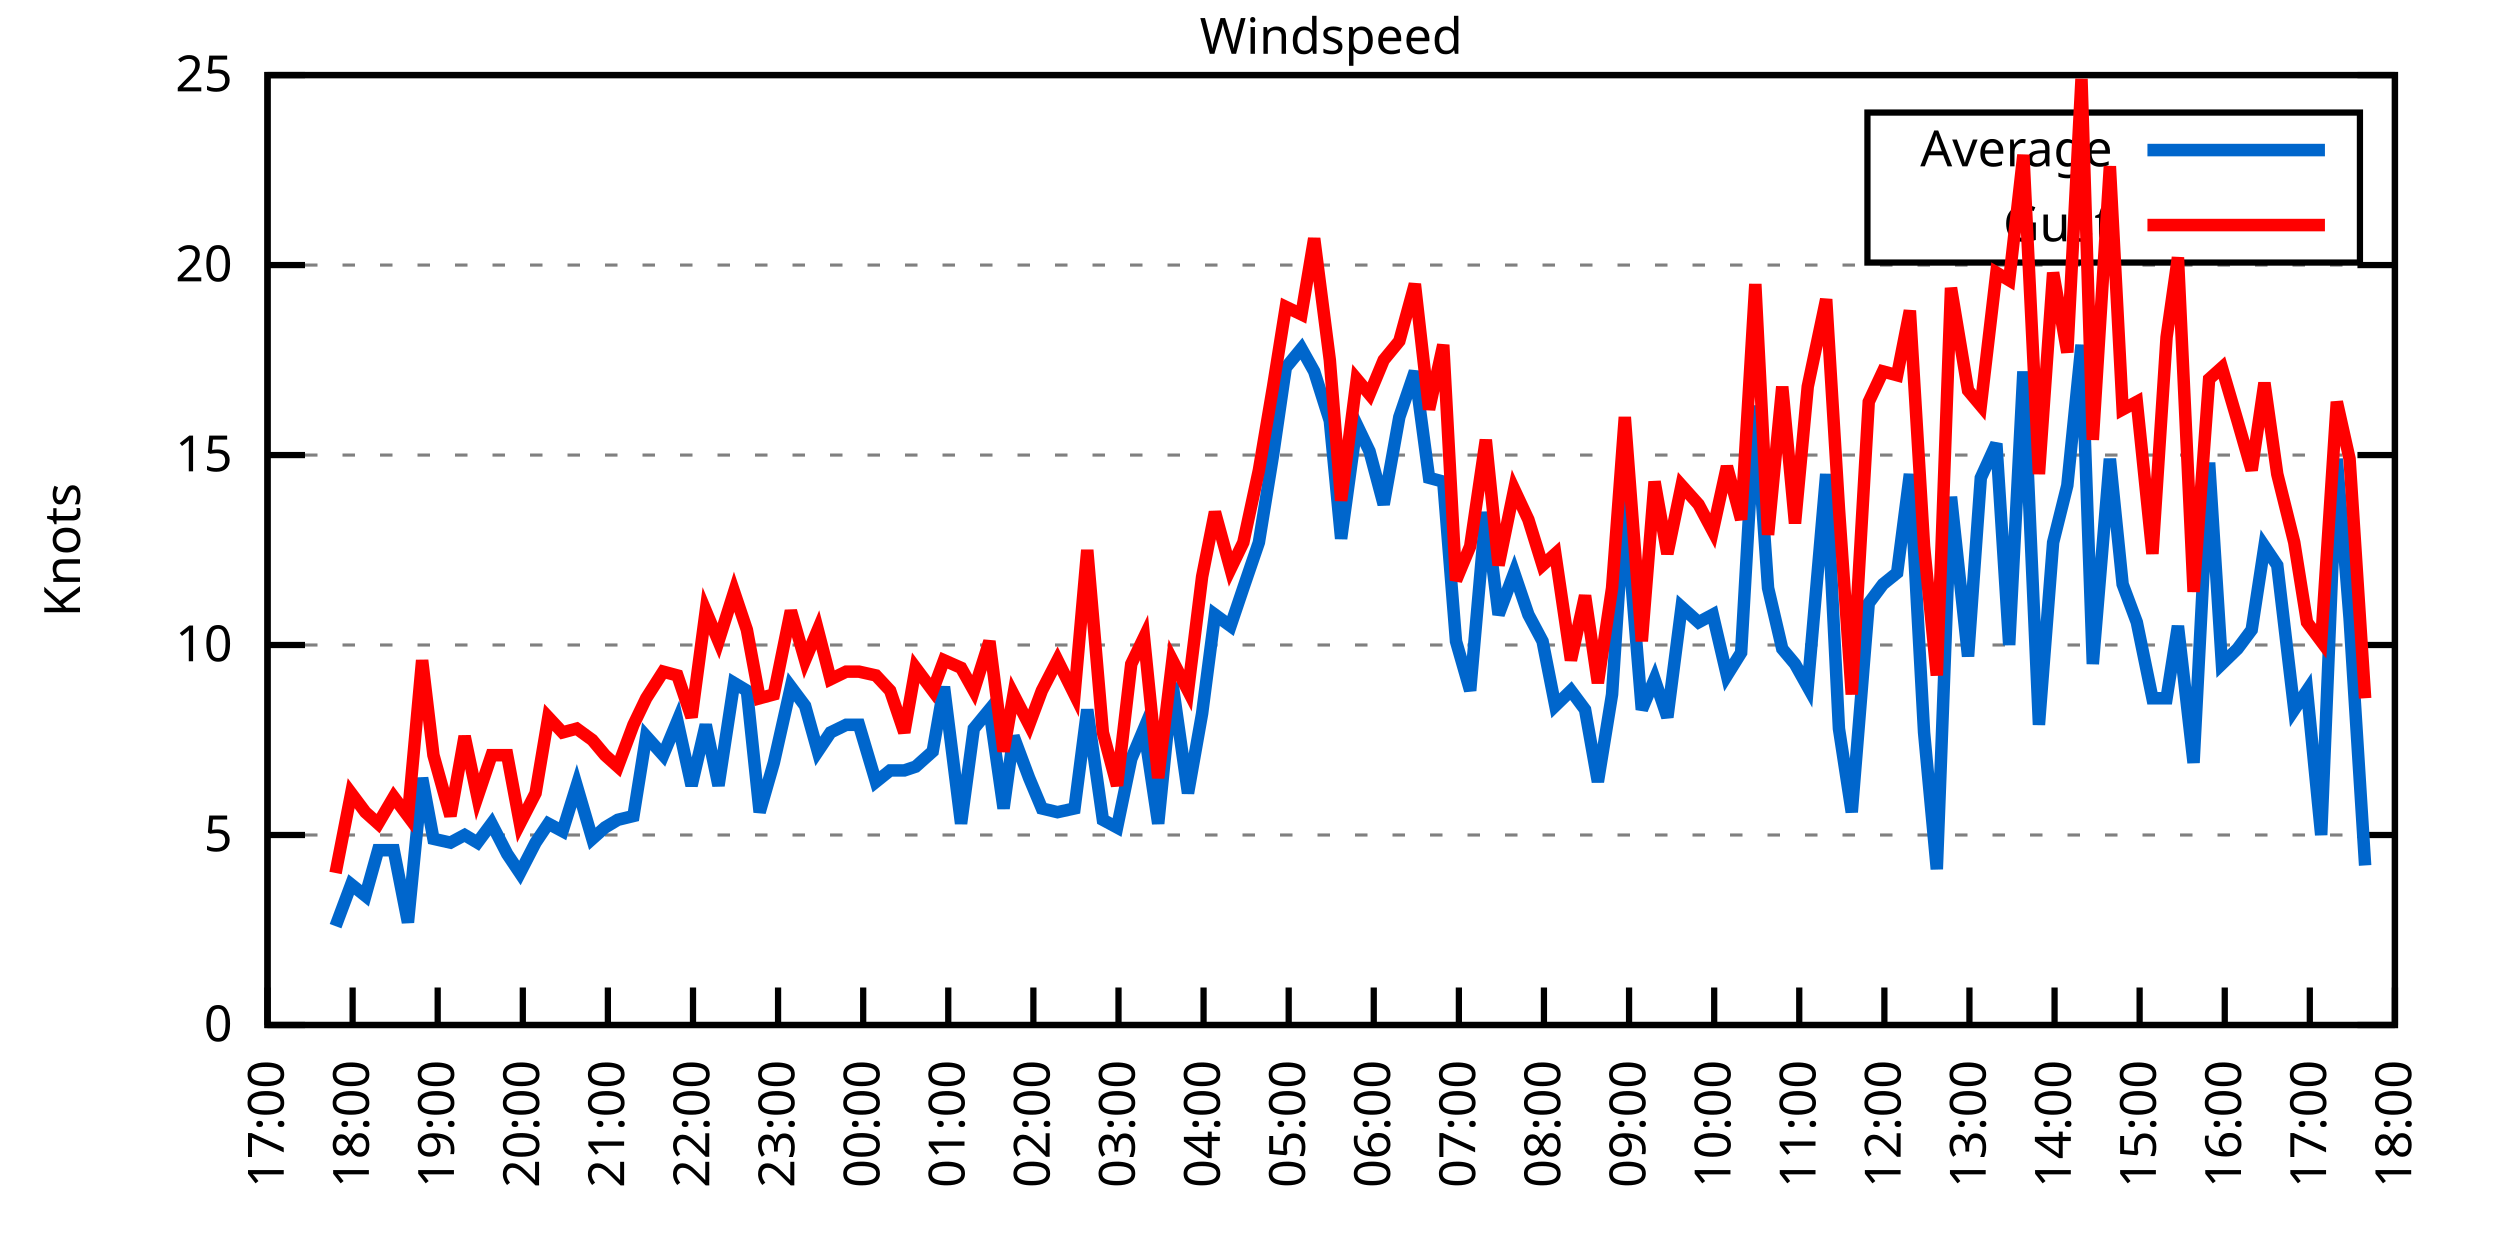
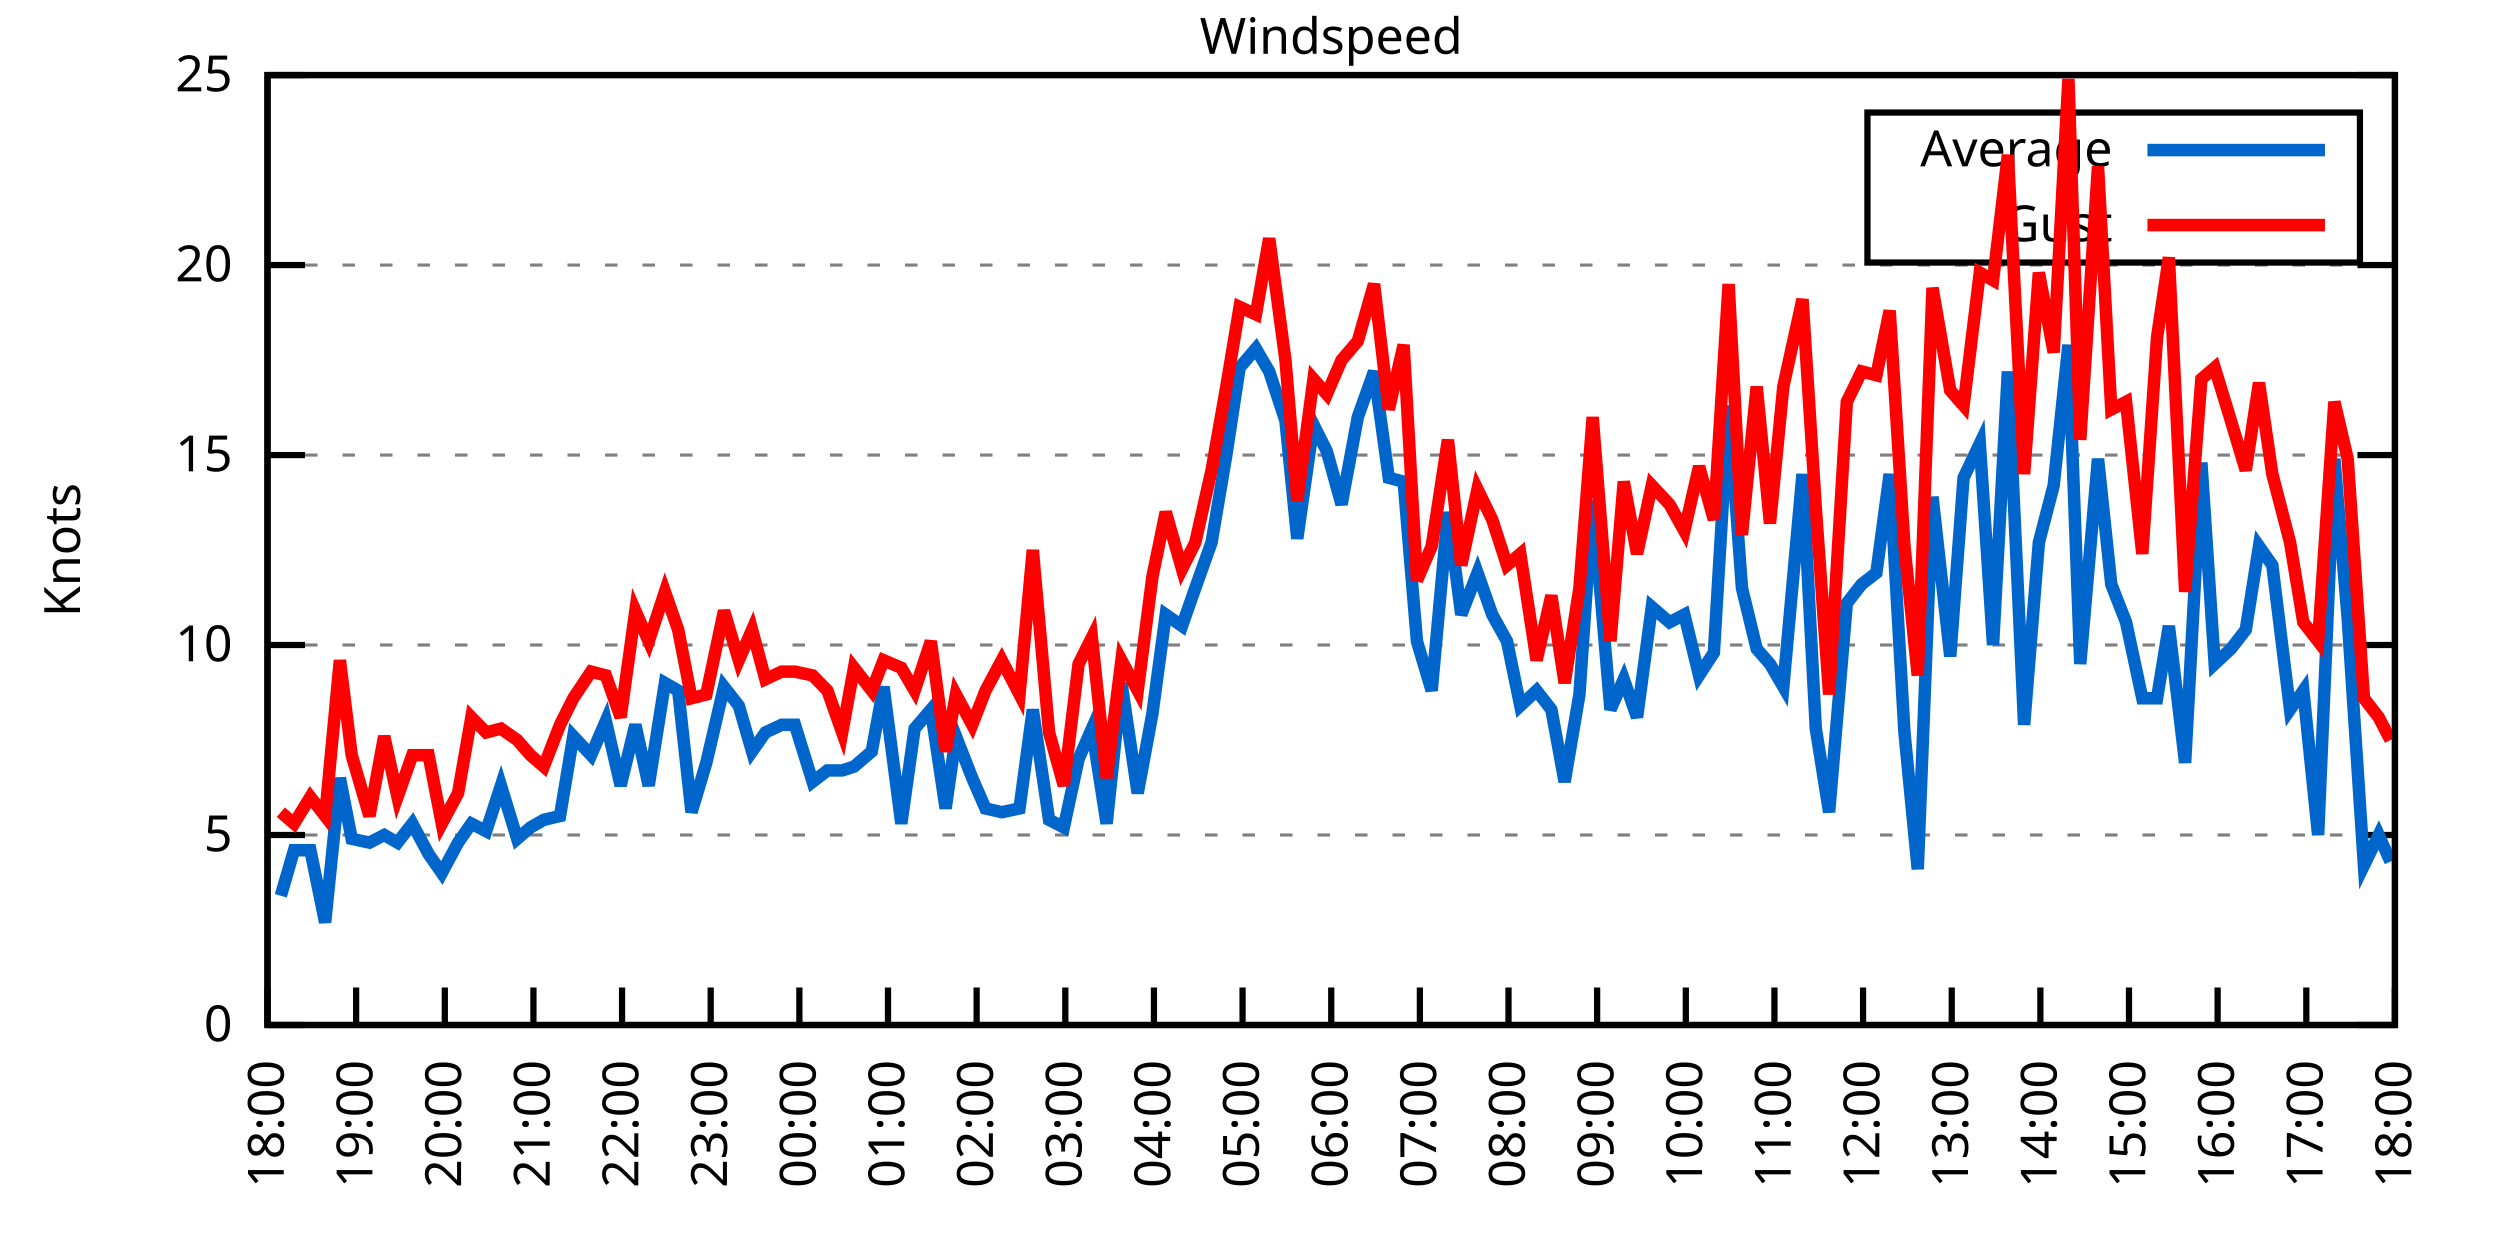
<svg xmlns="http://www.w3.org/2000/svg" xmlns:xlink="http://www.w3.org/1999/xlink" width="400" height="200" viewBox="0 0 400 200">
  <g id="gnuplot_canvas">
    <rect x="0" y="0" width="400" height="200" fill="none" />
    <defs>
      <circle id="gpDot" r="0.5" stroke-width="0.5" stroke="currentColor" />
      <path id="gpPt0" stroke-width="0.333" stroke="currentColor" d="M-1,0 h2 M0,-1 v2" />
      <path id="gpPt1" stroke-width="0.333" stroke="currentColor" d="M-1,-1 L1,1 M1,-1 L-1,1" />
      <path id="gpPt2" stroke-width="0.333" stroke="currentColor" d="M-1,0 L1,0 M0,-1 L0,1 M-1,-1 L1,1 M-1,1 L1,-1" />
      <rect id="gpPt3" stroke-width="0.333" stroke="currentColor" x="-1" y="-1" width="2" height="2" />
      <rect id="gpPt4" stroke-width="0.333" stroke="currentColor" fill="currentColor" x="-1" y="-1" width="2" height="2" />
      <circle id="gpPt5" stroke-width="0.333" stroke="currentColor" cx="0" cy="0" r="1" />
      <use xlink:href="#gpPt5" id="gpPt6" fill="currentColor" stroke="none" />
      <path id="gpPt7" stroke-width="0.333" stroke="currentColor" d="M0,-1.33 L-1.33,0.67 L1.33,0.67 z" />
      <use xlink:href="#gpPt7" id="gpPt8" fill="currentColor" stroke="none" />
      <use xlink:href="#gpPt7" id="gpPt9" stroke="currentColor" transform="rotate(180)" />
      <use xlink:href="#gpPt9" id="gpPt10" fill="currentColor" stroke="none" />
      <use xlink:href="#gpPt3" id="gpPt11" stroke="currentColor" transform="rotate(45)" />
      <use xlink:href="#gpPt11" id="gpPt12" fill="currentColor" stroke="none" />
      <path id="gpPt13" stroke-width="0.333" stroke="currentColor" d="M0,1.330 L1.265,0.411 L0.782,-1.067 L-0.782,-1.076 L-1.265,0.411 z" />
      <use xlink:href="#gpPt13" id="gpPt14" fill="currentColor" stroke="none" />
      <filter id="textbox" filterUnits="objectBoundingBox" x="0" y="0" height="1" width="1">
        <feFlood flood-color="white" flood-opacity="1" result="bgnd" />
        <feComposite in="SourceGraphic" in2="bgnd" operator="atop" />
      </filter>
      <filter id="greybox" filterUnits="objectBoundingBox" x="0" y="0" height="1" width="1">
        <feFlood flood-color="lightgrey" flood-opacity="1" result="grey" />
        <feComposite in="SourceGraphic" in2="grey" operator="atop" />
      </filter>
    </defs>
    <g fill="none" color="white" stroke="currentColor" stroke-width="1.00" stroke-linecap="butt" stroke-linejoin="miter">
</g>
    <g fill="none" color="black" stroke="currentColor" stroke-width="1.00" stroke-linecap="butt" stroke-linejoin="miter">
      <g stroke="none" shape-rendering="crispEdges">
        <polygon fill="rgb(255, 255, 255)" points="42.80,164.00 383.18,164.00 383.18,12.02 42.80,12.02 " />
      </g>
    </g>
    <g fill="none" color="black" stroke="currentColor" stroke-width="1.00" stroke-linecap="butt" stroke-linejoin="miter">
</g>
    <g fill="none" color="black" stroke="black" stroke-width="0.50" stroke-linecap="butt" stroke-linejoin="miter">
</g>
    <g fill="none" color="gray" stroke="currentColor" stroke-width="0.50" stroke-linecap="butt" stroke-linejoin="miter">
      <path stroke="gray" stroke-dasharray="2,4" class="gridline" d="M42.80,164.00 L383.19,164.00  " />
    </g>
    <g fill="none" color="gray" stroke="gray" stroke-width="1.00" stroke-linecap="butt" stroke-linejoin="miter">
</g>
    <g fill="none" color="black" stroke="currentColor" stroke-width="1.00" stroke-linecap="butt" stroke-linejoin="miter">
      <path stroke="black" d="M42.80,164.00 L48.80,164.00 M383.19,164.00 L377.19,164.00  " />
      <g transform="translate(37.20,166.60)" stroke="none" fill="black" font-family="Sans" font-size="8.00" text-anchor="end">
        <text>
          <tspan font-family="Sans"> 0</tspan>
        </text>
      </g>
    </g>
    <g fill="none" color="black" stroke="currentColor" stroke-width="1.00" stroke-linecap="butt" stroke-linejoin="miter">
</g>
    <g fill="none" color="black" stroke="black" stroke-width="0.50" stroke-linecap="butt" stroke-linejoin="miter">
</g>
    <g fill="none" color="gray" stroke="currentColor" stroke-width="0.50" stroke-linecap="butt" stroke-linejoin="miter">
      <path stroke="gray" stroke-dasharray="2,4" class="gridline" d="M42.80,133.60 L383.19,133.60  " />
    </g>
    <g fill="none" color="gray" stroke="gray" stroke-width="1.00" stroke-linecap="butt" stroke-linejoin="miter">
</g>
    <g fill="none" color="black" stroke="currentColor" stroke-width="1.00" stroke-linecap="butt" stroke-linejoin="miter">
      <path stroke="black" d="M42.80,133.60 L48.80,133.60 M383.19,133.60 L377.19,133.60  " />
      <g transform="translate(37.20,136.20)" stroke="none" fill="black" font-family="Sans" font-size="8.00" text-anchor="end">
        <text>
          <tspan font-family="Sans"> 5</tspan>
        </text>
      </g>
    </g>
    <g fill="none" color="black" stroke="currentColor" stroke-width="1.00" stroke-linecap="butt" stroke-linejoin="miter">
</g>
    <g fill="none" color="black" stroke="black" stroke-width="0.50" stroke-linecap="butt" stroke-linejoin="miter">
</g>
    <g fill="none" color="gray" stroke="currentColor" stroke-width="0.50" stroke-linecap="butt" stroke-linejoin="miter">
      <path stroke="gray" stroke-dasharray="2,4" class="gridline" d="M42.80,103.20 L383.19,103.20  " />
    </g>
    <g fill="none" color="gray" stroke="gray" stroke-width="1.00" stroke-linecap="butt" stroke-linejoin="miter">
</g>
    <g fill="none" color="black" stroke="currentColor" stroke-width="1.00" stroke-linecap="butt" stroke-linejoin="miter">
      <path stroke="black" d="M42.80,103.20 L48.80,103.20 M383.19,103.20 L377.19,103.20  " />
      <g transform="translate(37.20,105.80)" stroke="none" fill="black" font-family="Sans" font-size="8.00" text-anchor="end">
        <text>
          <tspan font-family="Sans"> 10</tspan>
        </text>
      </g>
    </g>
    <g fill="none" color="black" stroke="currentColor" stroke-width="1.00" stroke-linecap="butt" stroke-linejoin="miter">
</g>
    <g fill="none" color="black" stroke="black" stroke-width="0.50" stroke-linecap="butt" stroke-linejoin="miter">
</g>
    <g fill="none" color="gray" stroke="currentColor" stroke-width="0.50" stroke-linecap="butt" stroke-linejoin="miter">
      <path stroke="gray" stroke-dasharray="2,4" class="gridline" d="M42.80,72.81 L383.19,72.81  " />
    </g>
    <g fill="none" color="gray" stroke="gray" stroke-width="1.00" stroke-linecap="butt" stroke-linejoin="miter">
</g>
    <g fill="none" color="black" stroke="currentColor" stroke-width="1.00" stroke-linecap="butt" stroke-linejoin="miter">
      <path stroke="black" d="M42.80,72.81 L48.80,72.81 M383.19,72.81 L377.19,72.81  " />
      <g transform="translate(37.20,75.41)" stroke="none" fill="black" font-family="Sans" font-size="8.00" text-anchor="end">
        <text>
          <tspan font-family="Sans"> 15</tspan>
        </text>
      </g>
    </g>
    <g fill="none" color="black" stroke="currentColor" stroke-width="1.00" stroke-linecap="butt" stroke-linejoin="miter">
</g>
    <g fill="none" color="black" stroke="black" stroke-width="0.50" stroke-linecap="butt" stroke-linejoin="miter">
</g>
    <g fill="none" color="gray" stroke="currentColor" stroke-width="0.50" stroke-linecap="butt" stroke-linejoin="miter">
      <path stroke="gray" stroke-dasharray="2,4" class="gridline" d="M42.80,42.41 L383.19,42.41  " />
    </g>
    <g fill="none" color="gray" stroke="gray" stroke-width="1.00" stroke-linecap="butt" stroke-linejoin="miter">
</g>
    <g fill="none" color="black" stroke="currentColor" stroke-width="1.00" stroke-linecap="butt" stroke-linejoin="miter">
      <path stroke="black" d="M42.80,42.41 L48.80,42.41 M383.19,42.41 L377.19,42.41  " />
      <g transform="translate(37.20,45.01)" stroke="none" fill="black" font-family="Sans" font-size="8.00" text-anchor="end">
        <text>
          <tspan font-family="Sans"> 20</tspan>
        </text>
      </g>
    </g>
    <g fill="none" color="black" stroke="currentColor" stroke-width="1.00" stroke-linecap="butt" stroke-linejoin="miter">
</g>
    <g fill="none" color="black" stroke="black" stroke-width="0.50" stroke-linecap="butt" stroke-linejoin="miter">
</g>
    <g fill="none" color="gray" stroke="currentColor" stroke-width="0.50" stroke-linecap="butt" stroke-linejoin="miter">
      <path stroke="gray" stroke-dasharray="2,4" class="gridline" d="M42.80,12.01 L383.19,12.01  " />
    </g>
    <g fill="none" color="gray" stroke="gray" stroke-width="1.00" stroke-linecap="butt" stroke-linejoin="miter">
</g>
    <g fill="none" color="black" stroke="currentColor" stroke-width="1.00" stroke-linecap="butt" stroke-linejoin="miter">
      <path stroke="black" d="M42.80,12.01 L48.80,12.01 M383.19,12.01 L377.19,12.01  " />
      <g transform="translate(37.20,14.61)" stroke="none" fill="black" font-family="Sans" font-size="8.00" text-anchor="end">
        <text>
          <tspan font-family="Sans"> 25</tspan>
        </text>
      </g>
    </g>
    <g fill="none" color="black" stroke="currentColor" stroke-width="1.00" stroke-linecap="butt" stroke-linejoin="miter">
      <path stroke="black" d="M42.80,164.00 L42.80,158.00  " />
      <g transform="translate(45.40,169.60) rotate(270.00)" stroke="none" fill="black" font-family="Sans" font-size="8.00" text-anchor="end">
        <text>
-           <tspan font-family="Sans">17:00</tspan>
-         </text>
-       </g>
-     </g>
-     <g fill="none" color="black" stroke="currentColor" stroke-width="1.00" stroke-linecap="butt" stroke-linejoin="miter">
-       <path stroke="black" d="M56.42,164.00 L56.42,158.00  " />
-       <g transform="translate(59.02,169.60) rotate(270.00)" stroke="none" fill="black" font-family="Sans" font-size="8.00" text-anchor="end">
-         <text>
          <tspan font-family="Sans">18:00</tspan>
        </text>
      </g>
    </g>
    <g fill="none" color="black" stroke="currentColor" stroke-width="1.00" stroke-linecap="butt" stroke-linejoin="miter">
-       <path stroke="black" d="M70.03,164.00 L70.03,158.00  " />
-       <g transform="translate(72.63,169.60) rotate(270.00)" stroke="none" fill="black" font-family="Sans" font-size="8.00" text-anchor="end">
+       <path stroke="black" d="M56.98,164.00 L56.98,158.00  " />
+       <g transform="translate(59.58,169.60) rotate(270.00)" stroke="none" fill="black" font-family="Sans" font-size="8.00" text-anchor="end">
        <text>
          <tspan font-family="Sans">19:00</tspan>
        </text>
      </g>
    </g>
    <g fill="none" color="black" stroke="currentColor" stroke-width="1.00" stroke-linecap="butt" stroke-linejoin="miter">
-       <path stroke="black" d="M83.65,164.00 L83.65,158.00  " />
-       <g transform="translate(86.25,169.60) rotate(270.00)" stroke="none" fill="black" font-family="Sans" font-size="8.00" text-anchor="end">
+       <path stroke="black" d="M71.17,164.00 L71.17,158.00  " />
+       <g transform="translate(73.77,169.60) rotate(270.00)" stroke="none" fill="black" font-family="Sans" font-size="8.00" text-anchor="end">
        <text>
          <tspan font-family="Sans">20:00</tspan>
        </text>
      </g>
    </g>
    <g fill="none" color="black" stroke="currentColor" stroke-width="1.00" stroke-linecap="butt" stroke-linejoin="miter">
-       <path stroke="black" d="M97.26,164.00 L97.26,158.00  " />
-       <g transform="translate(99.86,169.60) rotate(270.00)" stroke="none" fill="black" font-family="Sans" font-size="8.00" text-anchor="end">
+       <path stroke="black" d="M85.35,164.00 L85.35,158.00  " />
+       <g transform="translate(87.95,169.60) rotate(270.00)" stroke="none" fill="black" font-family="Sans" font-size="8.00" text-anchor="end">
        <text>
          <tspan font-family="Sans">21:00</tspan>
        </text>
      </g>
    </g>
    <g fill="none" color="black" stroke="currentColor" stroke-width="1.00" stroke-linecap="butt" stroke-linejoin="miter">
-       <path stroke="black" d="M110.88,164.00 L110.88,158.00  " />
-       <g transform="translate(113.48,169.60) rotate(270.00)" stroke="none" fill="black" font-family="Sans" font-size="8.00" text-anchor="end">
+       <path stroke="black" d="M99.53,164.00 L99.53,158.00  " />
+       <g transform="translate(102.13,169.60) rotate(270.00)" stroke="none" fill="black" font-family="Sans" font-size="8.00" text-anchor="end">
        <text>
          <tspan font-family="Sans">22:00</tspan>
        </text>
      </g>
    </g>
    <g fill="none" color="black" stroke="currentColor" stroke-width="1.00" stroke-linecap="butt" stroke-linejoin="miter">
-       <path stroke="black" d="M124.49,164.00 L124.49,158.00  " />
-       <g transform="translate(127.09,169.60) rotate(270.00)" stroke="none" fill="black" font-family="Sans" font-size="8.00" text-anchor="end">
+       <path stroke="black" d="M113.71,164.00 L113.71,158.00  " />
+       <g transform="translate(116.31,169.60) rotate(270.00)" stroke="none" fill="black" font-family="Sans" font-size="8.00" text-anchor="end">
        <text>
          <tspan font-family="Sans">23:00</tspan>
        </text>
      </g>
    </g>
    <g fill="none" color="black" stroke="currentColor" stroke-width="1.00" stroke-linecap="butt" stroke-linejoin="miter">
-       <path stroke="black" d="M138.11,164.00 L138.11,158.00  " />
-       <g transform="translate(140.71,169.60) rotate(270.00)" stroke="none" fill="black" font-family="Sans" font-size="8.00" text-anchor="end">
+       <path stroke="black" d="M127.90,164.00 L127.90,158.00  " />
+       <g transform="translate(130.50,169.60) rotate(270.00)" stroke="none" fill="black" font-family="Sans" font-size="8.00" text-anchor="end">
        <text>
          <tspan font-family="Sans">00:00</tspan>
        </text>
      </g>
    </g>
    <g fill="none" color="black" stroke="currentColor" stroke-width="1.00" stroke-linecap="butt" stroke-linejoin="miter">
-       <path stroke="black" d="M151.72,164.00 L151.72,158.00  " />
-       <g transform="translate(154.32,169.60) rotate(270.00)" stroke="none" fill="black" font-family="Sans" font-size="8.00" text-anchor="end">
+       <path stroke="black" d="M142.08,164.00 L142.08,158.00  " />
+       <g transform="translate(144.68,169.60) rotate(270.00)" stroke="none" fill="black" font-family="Sans" font-size="8.00" text-anchor="end">
        <text>
          <tspan font-family="Sans">01:00</tspan>
        </text>
      </g>
    </g>
    <g fill="none" color="black" stroke="currentColor" stroke-width="1.00" stroke-linecap="butt" stroke-linejoin="miter">
-       <path stroke="black" d="M165.34,164.00 L165.34,158.00  " />
-       <g transform="translate(167.94,169.60) rotate(270.00)" stroke="none" fill="black" font-family="Sans" font-size="8.00" text-anchor="end">
+       <path stroke="black" d="M156.26,164.00 L156.26,158.00  " />
+       <g transform="translate(158.86,169.60) rotate(270.00)" stroke="none" fill="black" font-family="Sans" font-size="8.00" text-anchor="end">
        <text>
          <tspan font-family="Sans">02:00</tspan>
        </text>
      </g>
    </g>
    <g fill="none" color="black" stroke="currentColor" stroke-width="1.00" stroke-linecap="butt" stroke-linejoin="miter">
-       <path stroke="black" d="M178.96,164.00 L178.96,158.00  " />
-       <g transform="translate(181.56,169.60) rotate(270.00)" stroke="none" fill="black" font-family="Sans" font-size="8.00" text-anchor="end">
+       <path stroke="black" d="M170.45,164.00 L170.45,158.00  " />
+       <g transform="translate(173.05,169.60) rotate(270.00)" stroke="none" fill="black" font-family="Sans" font-size="8.00" text-anchor="end">
        <text>
          <tspan font-family="Sans">03:00</tspan>
        </text>
      </g>
    </g>
    <g fill="none" color="black" stroke="currentColor" stroke-width="1.00" stroke-linecap="butt" stroke-linejoin="miter">
-       <path stroke="black" d="M192.57,164.00 L192.57,158.00  " />
-       <g transform="translate(195.17,169.60) rotate(270.00)" stroke="none" fill="black" font-family="Sans" font-size="8.00" text-anchor="end">
+       <path stroke="black" d="M184.63,164.00 L184.63,158.00  " />
+       <g transform="translate(187.23,169.60) rotate(270.00)" stroke="none" fill="black" font-family="Sans" font-size="8.00" text-anchor="end">
        <text>
          <tspan font-family="Sans">04:00</tspan>
        </text>
      </g>
    </g>
    <g fill="none" color="black" stroke="currentColor" stroke-width="1.00" stroke-linecap="butt" stroke-linejoin="miter">
-       <path stroke="black" d="M206.19,164.00 L206.19,158.00  " />
-       <g transform="translate(208.79,169.60) rotate(270.00)" stroke="none" fill="black" font-family="Sans" font-size="8.00" text-anchor="end">
+       <path stroke="black" d="M198.81,164.00 L198.81,158.00  " />
+       <g transform="translate(201.41,169.60) rotate(270.00)" stroke="none" fill="black" font-family="Sans" font-size="8.00" text-anchor="end">
        <text>
          <tspan font-family="Sans">05:00</tspan>
        </text>
      </g>
    </g>
    <g fill="none" color="black" stroke="currentColor" stroke-width="1.00" stroke-linecap="butt" stroke-linejoin="miter">
-       <path stroke="black" d="M219.80,164.00 L219.80,158.00  " />
-       <g transform="translate(222.40,169.60) rotate(270.00)" stroke="none" fill="black" font-family="Sans" font-size="8.00" text-anchor="end">
+       <path stroke="black" d="M213.00,164.00 L213.00,158.00  " />
+       <g transform="translate(215.60,169.60) rotate(270.00)" stroke="none" fill="black" font-family="Sans" font-size="8.00" text-anchor="end">
        <text>
          <tspan font-family="Sans">06:00</tspan>
        </text>
      </g>
    </g>
    <g fill="none" color="black" stroke="currentColor" stroke-width="1.00" stroke-linecap="butt" stroke-linejoin="miter">
-       <path stroke="black" d="M233.42,164.00 L233.42,158.00  " />
-       <g transform="translate(236.02,169.60) rotate(270.00)" stroke="none" fill="black" font-family="Sans" font-size="8.00" text-anchor="end">
+       <path stroke="black" d="M227.18,164.00 L227.18,158.00  " />
+       <g transform="translate(229.78,169.60) rotate(270.00)" stroke="none" fill="black" font-family="Sans" font-size="8.00" text-anchor="end">
        <text>
          <tspan font-family="Sans">07:00</tspan>
        </text>
      </g>
    </g>
    <g fill="none" color="black" stroke="currentColor" stroke-width="1.00" stroke-linecap="butt" stroke-linejoin="miter">
-       <path stroke="black" d="M247.03,164.00 L247.03,158.00  " />
-       <g transform="translate(249.63,169.60) rotate(270.00)" stroke="none" fill="black" font-family="Sans" font-size="8.00" text-anchor="end">
+       <path stroke="black" d="M241.36,164.00 L241.36,158.00  " />
+       <g transform="translate(243.96,169.60) rotate(270.00)" stroke="none" fill="black" font-family="Sans" font-size="8.00" text-anchor="end">
        <text>
          <tspan font-family="Sans">08:00</tspan>
        </text>
      </g>
    </g>
    <g fill="none" color="black" stroke="currentColor" stroke-width="1.00" stroke-linecap="butt" stroke-linejoin="miter">
-       <path stroke="black" d="M260.65,164.00 L260.65,158.00  " />
-       <g transform="translate(263.25,169.60) rotate(270.00)" stroke="none" fill="black" font-family="Sans" font-size="8.00" text-anchor="end">
+       <path stroke="black" d="M255.54,164.00 L255.54,158.00  " />
+       <g transform="translate(258.14,169.60) rotate(270.00)" stroke="none" fill="black" font-family="Sans" font-size="8.00" text-anchor="end">
        <text>
          <tspan font-family="Sans">09:00</tspan>
        </text>
      </g>
    </g>
    <g fill="none" color="black" stroke="currentColor" stroke-width="1.00" stroke-linecap="butt" stroke-linejoin="miter">
-       <path stroke="black" d="M274.27,164.00 L274.27,158.00  " />
-       <g transform="translate(276.87,169.60) rotate(270.00)" stroke="none" fill="black" font-family="Sans" font-size="8.00" text-anchor="end">
+       <path stroke="black" d="M269.73,164.00 L269.73,158.00  " />
+       <g transform="translate(272.33,169.60) rotate(270.00)" stroke="none" fill="black" font-family="Sans" font-size="8.00" text-anchor="end">
        <text>
          <tspan font-family="Sans">10:00</tspan>
        </text>
      </g>
    </g>
    <g fill="none" color="black" stroke="currentColor" stroke-width="1.00" stroke-linecap="butt" stroke-linejoin="miter">
-       <path stroke="black" d="M287.88,164.00 L287.88,158.00  " />
-       <g transform="translate(290.48,169.60) rotate(270.00)" stroke="none" fill="black" font-family="Sans" font-size="8.00" text-anchor="end">
+       <path stroke="black" d="M283.91,164.00 L283.91,158.00  " />
+       <g transform="translate(286.51,169.60) rotate(270.00)" stroke="none" fill="black" font-family="Sans" font-size="8.00" text-anchor="end">
        <text>
          <tspan font-family="Sans">11:00</tspan>
        </text>
      </g>
    </g>
    <g fill="none" color="black" stroke="currentColor" stroke-width="1.00" stroke-linecap="butt" stroke-linejoin="miter">
-       <path stroke="black" d="M301.50,164.00 L301.50,158.00  " />
-       <g transform="translate(304.10,169.60) rotate(270.00)" stroke="none" fill="black" font-family="Sans" font-size="8.00" text-anchor="end">
+       <path stroke="black" d="M298.09,164.00 L298.09,158.00  " />
+       <g transform="translate(300.69,169.60) rotate(270.00)" stroke="none" fill="black" font-family="Sans" font-size="8.00" text-anchor="end">
        <text>
          <tspan font-family="Sans">12:00</tspan>
        </text>
      </g>
    </g>
    <g fill="none" color="black" stroke="currentColor" stroke-width="1.00" stroke-linecap="butt" stroke-linejoin="miter">
-       <path stroke="black" d="M315.11,164.00 L315.11,158.00  " />
-       <g transform="translate(317.71,169.60) rotate(270.00)" stroke="none" fill="black" font-family="Sans" font-size="8.00" text-anchor="end">
+       <path stroke="black" d="M312.28,164.00 L312.28,158.00  " />
+       <g transform="translate(314.88,169.60) rotate(270.00)" stroke="none" fill="black" font-family="Sans" font-size="8.00" text-anchor="end">
        <text>
          <tspan font-family="Sans">13:00</tspan>
        </text>
      </g>
    </g>
    <g fill="none" color="black" stroke="currentColor" stroke-width="1.00" stroke-linecap="butt" stroke-linejoin="miter">
-       <path stroke="black" d="M328.73,164.00 L328.73,158.00  " />
-       <g transform="translate(331.33,169.60) rotate(270.00)" stroke="none" fill="black" font-family="Sans" font-size="8.00" text-anchor="end">
+       <path stroke="black" d="M326.46,164.00 L326.46,158.00  " />
+       <g transform="translate(329.06,169.60) rotate(270.00)" stroke="none" fill="black" font-family="Sans" font-size="8.00" text-anchor="end">
        <text>
          <tspan font-family="Sans">14:00</tspan>
        </text>
      </g>
    </g>
    <g fill="none" color="black" stroke="currentColor" stroke-width="1.00" stroke-linecap="butt" stroke-linejoin="miter">
-       <path stroke="black" d="M342.34,164.00 L342.34,158.00  " />
-       <g transform="translate(344.94,169.60) rotate(270.00)" stroke="none" fill="black" font-family="Sans" font-size="8.00" text-anchor="end">
+       <path stroke="black" d="M340.64,164.00 L340.64,158.00  " />
+       <g transform="translate(343.24,169.60) rotate(270.00)" stroke="none" fill="black" font-family="Sans" font-size="8.00" text-anchor="end">
        <text>
          <tspan font-family="Sans">15:00</tspan>
        </text>
      </g>
    </g>
    <g fill="none" color="black" stroke="currentColor" stroke-width="1.00" stroke-linecap="butt" stroke-linejoin="miter">
-       <path stroke="black" d="M355.96,164.00 L355.96,158.00  " />
-       <g transform="translate(358.56,169.60) rotate(270.00)" stroke="none" fill="black" font-family="Sans" font-size="8.00" text-anchor="end">
+       <path stroke="black" d="M354.82,164.00 L354.82,158.00  " />
+       <g transform="translate(357.42,169.60) rotate(270.00)" stroke="none" fill="black" font-family="Sans" font-size="8.00" text-anchor="end">
        <text>
          <tspan font-family="Sans">16:00</tspan>
        </text>
      </g>
    </g>
    <g fill="none" color="black" stroke="currentColor" stroke-width="1.00" stroke-linecap="butt" stroke-linejoin="miter">
-       <path stroke="black" d="M369.57,164.00 L369.57,158.00  " />
-       <g transform="translate(372.17,169.60) rotate(270.00)" stroke="none" fill="black" font-family="Sans" font-size="8.00" text-anchor="end">
+       <path stroke="black" d="M369.01,164.00 L369.01,158.00  " />
+       <g transform="translate(371.61,169.60) rotate(270.00)" stroke="none" fill="black" font-family="Sans" font-size="8.00" text-anchor="end">
        <text>
          <tspan font-family="Sans">17:00</tspan>
        </text>
      </g>
    </g>
    <g fill="none" color="black" stroke="currentColor" stroke-width="1.00" stroke-linecap="butt" stroke-linejoin="miter">
      <path stroke="black" d="M383.19,164.00 L383.19,158.00  " />
      <g transform="translate(385.79,169.60) rotate(270.00)" stroke="none" fill="black" font-family="Sans" font-size="8.00" text-anchor="end">
        <text>
          <tspan font-family="Sans">18:00</tspan>
        </text>
      </g>
    </g>
    <g fill="none" color="black" stroke="currentColor" stroke-width="1.00" stroke-linecap="butt" stroke-linejoin="miter">
</g>
    <g fill="none" color="black" stroke="currentColor" stroke-width="1.00" stroke-linecap="butt" stroke-linejoin="miter">
      <path stroke="black" d="M42.80,12.01 L42.80,164.00 L383.19,164.00 L383.19,12.01 L42.80,12.01 Z  " />
    </g>
    <g fill="none" color="black" stroke="currentColor" stroke-width="1.00" stroke-linecap="butt" stroke-linejoin="miter">
</g>
    <g fill="none" color="black" stroke="currentColor" stroke-width="1.00" stroke-linecap="butt" stroke-linejoin="miter">
      <path stroke="black" d="M298.79,42.01 L298.79,18.01 L377.59,18.01 L377.59,42.01 L298.79,42.01 Z  " />
    </g>
    <g id="Windspeed_plot_1">
      <g fill="none" color="white" stroke="black" stroke-width="2.00" stroke-linecap="butt" stroke-linejoin="miter">
</g>
      <g fill="none" color="black" stroke="currentColor" stroke-width="2.00" stroke-linecap="butt" stroke-linejoin="miter">
        <g transform="translate(337.99,26.61)" stroke="none" fill="black" font-family="Sans" font-size="8.00" text-anchor="end">
          <text>
            <tspan font-family="Sans">Average</tspan>
          </text>
        </g>
      </g>
      <g fill="none" color="black" stroke="currentColor" stroke-width="2.00" stroke-linecap="butt" stroke-linejoin="miter">
-         <path stroke="rgb(  0, 102, 204)" d="M343.59,24.01 L371.99,24.01 M53.69,148.19 L56.19,141.51 L58.46,143.33 L60.50,136.03 L63.00,136.03 L65.27,147.59   L67.54,124.48 L69.35,134.21 L72.07,134.82 L74.34,133.60 L76.39,134.82 L78.65,131.78 L81.15,136.64 L83.19,139.68   L85.69,134.82 L87.73,131.78 L90.00,132.99 L92.27,125.70 L94.77,134.21 L96.81,132.39 L98.85,131.17 L101.35,130.56   L103.39,117.80 L106.11,120.83 L108.38,115.36 L110.65,125.70 L112.92,115.97 L114.96,125.70 L117.46,109.28 L119.50,110.50   L121.54,129.95 L123.81,122.05 L126.54,109.89 L128.81,112.93 L130.85,120.23 L132.89,117.19 L135.39,115.97 L137.43,115.97   L140.15,125.09 L142.42,123.27 L144.69,123.27 L146.51,122.66 L149.23,120.23 L151.04,109.89 L153.77,131.78 L155.81,116.58   L158.31,113.54 L160.57,129.35 L162.16,117.80 L164.66,124.48 L166.70,129.35 L169.20,129.95 L171.92,129.35 L173.96,113.54   L176.46,131.17 L178.73,132.39 L181.00,121.44 L183.04,116.58 L185.31,131.78 L187.58,109.28 L190.08,126.91 L192.34,114.15   L194.39,98.34 L196.88,100.16 L198.93,94.08 L201.42,86.79 L203.69,72.81 L205.73,58.82 L208.23,55.78 L210.27,59.43   L212.77,67.33 L214.58,86.18 L217.08,67.94 L219.12,72.20 L221.39,80.71 L223.89,66.73 L226.38,59.43 L228.65,76.45   L230.92,77.06 L232.96,102.60 L235.23,110.50 L237.73,81.93 L239.77,98.34 L242.27,91.65 L244.54,98.34 L246.81,102.60   L248.85,112.93 L251.35,110.50 L253.61,113.54 L255.66,125.09 L257.93,111.11 L259.97,80.10 L262.69,113.54 L264.73,108.68   L266.78,114.76 L269.05,97.12 L271.77,99.56 L274.04,98.34 L276.31,108.07 L278.58,104.42 L280.85,64.90 L282.89,94.08   L285.16,103.81 L287.20,106.24 L289.24,109.89 L292.19,75.85 L294.23,116.58 L296.28,129.95 L299.00,96.52 L301.27,93.48   L303.54,91.65 L305.58,75.85 L307.85,117.19 L309.89,139.07 L312.16,79.49 L314.89,105.03 L316.93,76.45 L319.42,70.98   L321.47,103.20 L323.74,59.43 L326.23,115.97 L328.50,86.79 L330.77,77.67 L333.04,55.18 L334.85,106.24 L337.58,73.41   L339.62,93.48 L341.89,99.56 L344.39,111.72 L346.65,111.72 L348.47,100.16 L350.97,122.05 L353.46,74.02 L355.50,106.24   L358.00,103.81 L360.27,100.77 L362.31,87.40 L364.36,90.44 L367.08,113.54 L369.12,110.50 L371.39,133.60 L373.89,73.41   L375.93,98.95 L378.42,138.47  " />
+         <path stroke="rgb(  0, 102, 204)" d="M343.59,24.01 L371.99,24.01 M44.93,143.33 L47.05,136.03 L49.66,136.03 L52.02,147.59 L54.38,124.48 L56.27,134.21   L59.11,134.82 L61.47,133.60 L63.60,134.82 L65.97,131.78 L68.57,136.64 L70.69,139.68 L73.29,134.82 L75.42,131.78   L77.78,132.99 L80.15,125.70 L82.75,134.21 L84.88,132.39 L87.00,131.17 L89.60,130.56 L91.73,117.80 L94.57,120.83   L96.93,115.36 L99.30,125.70 L101.66,115.97 L103.79,125.70 L106.39,109.28 L108.51,110.50 L110.64,129.95 L113.01,122.05   L115.84,109.89 L118.21,112.93 L120.33,120.23 L122.46,117.19 L125.06,115.97 L127.19,115.97 L130.02,125.09 L132.39,123.27   L134.75,123.27 L136.64,122.66 L139.48,120.23 L141.37,109.89 L144.21,131.78 L146.34,116.58 L148.94,113.54 L151.30,129.35   L152.95,117.80 L155.55,124.48 L157.68,129.35 L160.28,129.95 L163.12,129.35 L165.25,113.54 L167.85,131.17 L170.21,132.39   L172.57,121.44 L174.70,116.58 L177.06,131.78 L179.43,109.28 L182.03,126.91 L184.39,114.15 L186.52,98.34 L189.12,100.16   L191.25,94.08 L193.85,86.79 L196.21,72.81 L198.34,58.82 L200.94,55.78 L203.07,59.43 L205.67,67.33 L207.56,86.18   L210.16,67.94 L212.29,72.20 L214.65,80.71 L217.25,66.73 L219.85,59.43 L222.21,76.45 L224.58,77.06 L226.71,102.60   L229.07,110.50 L231.67,81.93 L233.80,98.34 L236.40,91.65 L238.76,98.34 L241.12,102.60 L243.25,112.93 L245.85,110.50   L248.22,113.54 L250.34,125.09 L252.71,111.11 L254.83,80.10 L257.67,113.54 L259.80,108.68 L261.93,114.76 L264.29,97.12   L267.13,99.56 L269.49,98.34 L271.85,108.07 L274.22,104.42 L276.58,64.90 L278.71,94.08 L281.07,103.81 L283.20,106.24   L285.33,109.89 L288.40,75.85 L290.53,116.58 L292.66,129.95 L295.49,96.52 L297.86,93.48 L300.22,91.65 L302.35,75.85   L304.71,117.19 L306.84,139.07 L309.20,79.49 L312.04,105.03 L314.17,76.45 L316.77,70.98 L318.89,103.20 L321.26,59.43   L323.86,115.97 L326.22,86.79 L328.59,77.67 L330.95,55.18 L332.84,106.24 L335.68,73.41 L337.80,93.48 L340.17,99.56   L342.77,111.72 L345.13,111.72 L347.02,100.16 L349.62,122.05 L352.22,74.02 L354.35,106.24 L356.95,103.81 L359.32,100.77   L361.44,87.40 L363.57,90.44 L366.41,113.54 L368.53,110.50 L370.90,133.60 L373.50,73.41 L375.63,98.95 L378.23,138.47   L380.59,133.60 L382.48,137.86  " />
      </g>
    </g>
    <g id="Windspeed_plot_2">
      <g fill="none" color="black" stroke="currentColor" stroke-width="2.00" stroke-linecap="butt" stroke-linejoin="miter">
        <g transform="translate(337.99,38.61)" stroke="none" fill="black" font-family="Sans" font-size="8.00" text-anchor="end">
          <text>
            <tspan font-family="Sans">Gust</tspan>
          </text>
        </g>
      </g>
      <g fill="none" color="black" stroke="currentColor" stroke-width="2.00" stroke-linecap="butt" stroke-linejoin="miter">
-         <path stroke="rgb(255,   0,   0)" d="M343.59,36.01 L371.99,36.01 M53.69,139.68 L56.19,126.91 L58.46,129.95 L60.50,131.78 L63.00,127.52 L65.27,130.56   L67.54,105.64 L69.35,120.83 L72.07,130.56 L74.34,117.80 L76.39,127.52 L78.65,120.83 L81.15,120.83 L83.19,131.78   L85.69,126.91 L87.73,114.76 L90.00,117.19 L92.27,116.58 L94.77,118.40 L96.81,120.83 L98.85,122.66 L101.35,115.97   L103.39,111.72 L106.11,107.46 L108.38,108.07 L110.65,114.76 L112.92,97.73 L114.96,102.60 L117.46,94.69 L119.50,100.77   L121.54,111.72 L123.81,111.11 L126.54,97.73 L128.81,105.64 L130.85,100.77 L132.89,108.68 L135.39,107.46 L137.43,107.46   L140.15,108.07 L142.42,110.50 L144.69,117.19 L146.51,106.85 L149.23,110.50 L151.04,105.64 L153.77,106.85 L155.81,110.50   L158.31,102.60 L160.57,120.23 L162.16,111.11 L164.66,115.97 L166.70,110.50 L169.20,105.64 L171.92,111.11 L173.96,88.00   L176.46,117.19 L178.73,125.70 L181.00,106.24 L183.04,101.99 L185.31,124.48 L187.58,105.64 L190.08,110.50 L192.34,92.26   L194.39,81.93 L196.88,91.04 L198.93,86.79 L201.42,75.24 L203.69,61.86 L205.73,49.10 L208.23,50.31 L210.27,38.15   L212.77,57.61 L214.58,80.10 L217.08,60.65 L219.12,63.08 L221.39,57.61 L223.89,54.57 L226.38,45.45 L228.65,65.51   L230.92,55.18 L232.96,92.87 L235.23,87.40 L237.73,70.37 L239.77,90.44 L242.27,78.28 L244.54,83.14 L246.81,90.44   L248.85,88.61 L251.35,105.64 L253.61,95.30 L255.66,109.28 L257.93,94.08 L259.97,66.73 L262.69,102.60 L264.73,77.06   L266.78,88.61 L269.05,77.67 L271.77,80.71 L274.04,84.97 L276.31,74.63 L278.58,83.14 L280.85,45.45 L282.89,85.57   L285.16,61.86 L287.20,83.75 L289.24,61.86 L292.19,47.88 L294.23,81.32 L296.28,111.11 L299.00,64.29 L301.27,59.43   L303.54,60.04 L305.58,49.70 L307.85,87.40 L309.89,108.07 L312.16,46.06 L314.89,62.47 L316.93,64.90 L319.42,43.62   L321.47,44.84 L323.74,24.78 L326.23,75.85 L328.50,43.62 L330.77,56.39 L333.04,12.62 L334.85,70.37 L337.58,26.60   L339.62,65.51 L341.89,64.29 L344.39,88.61 L346.65,53.96 L348.47,41.19 L350.97,94.69 L353.46,60.65 L355.50,58.82   L358.00,67.33 L360.27,75.24 L362.31,61.25 L364.36,75.85 L367.08,86.79 L369.12,99.56 L371.39,102.60 L373.89,64.29   L375.93,73.41 L378.42,111.72  " />
+         <path stroke="rgb(255,   0,   0)" d="M343.59,36.01 L371.99,36.01 M44.93,129.95 L47.05,131.78 L49.66,127.52 L52.02,130.56 L54.38,105.64 L56.27,120.83   L59.11,130.56 L61.47,117.80 L63.60,127.52 L65.97,120.83 L68.57,120.83 L70.69,131.78 L73.29,126.91 L75.42,114.76   L77.78,117.19 L80.15,116.58 L82.75,118.40 L84.88,120.83 L87.00,122.66 L89.60,115.97 L91.73,111.72 L94.57,107.46   L96.93,108.07 L99.30,114.76 L101.66,97.73 L103.79,102.60 L106.39,94.69 L108.51,100.77 L110.64,111.72 L113.01,111.11   L115.84,97.73 L118.21,105.64 L120.33,100.77 L122.46,108.68 L125.06,107.46 L127.19,107.46 L130.02,108.07 L132.39,110.50   L134.75,117.19 L136.64,106.85 L139.48,110.50 L141.37,105.64 L144.21,106.85 L146.34,110.50 L148.94,102.60 L151.30,120.23   L152.95,111.11 L155.55,115.97 L157.68,110.50 L160.28,105.64 L163.12,111.11 L165.25,88.00 L167.85,117.19 L170.21,125.70   L172.57,106.24 L174.70,101.99 L177.06,124.48 L179.43,105.64 L182.03,110.50 L184.39,92.26 L186.52,81.93 L189.12,91.04   L191.25,86.79 L193.85,75.24 L196.21,61.86 L198.34,49.10 L200.94,50.31 L203.07,38.15 L205.67,57.61 L207.56,80.10   L210.16,60.65 L212.29,63.08 L214.65,57.61 L217.25,54.57 L219.85,45.45 L222.21,65.51 L224.58,55.18 L226.71,92.87   L229.07,87.40 L231.67,70.37 L233.80,90.44 L236.40,78.28 L238.76,83.14 L241.12,90.44 L243.25,88.61 L245.85,105.64   L248.22,95.30 L250.34,109.28 L252.71,94.08 L254.83,66.73 L257.67,102.60 L259.80,77.06 L261.93,88.61 L264.29,77.67   L267.13,80.71 L269.49,84.97 L271.85,74.63 L274.22,83.14 L276.58,45.45 L278.71,85.57 L281.07,61.86 L283.20,83.75   L285.33,61.86 L288.40,47.88 L290.53,81.32 L292.66,111.11 L295.49,64.29 L297.86,59.43 L300.22,60.04 L302.35,49.70   L304.71,87.40 L306.84,108.07 L309.20,46.06 L312.04,62.47 L314.17,64.90 L316.77,43.62 L318.89,44.84 L321.26,24.78   L323.86,75.85 L326.22,43.62 L328.59,56.39 L330.95,12.62 L332.84,70.37 L335.68,26.60 L337.80,65.51 L340.17,64.29   L342.77,88.61 L345.13,53.96 L347.02,41.19 L349.62,94.69 L352.22,60.65 L354.35,58.82 L356.95,67.33 L359.32,75.24   L361.44,61.25 L363.57,75.85 L366.41,86.79 L368.53,99.56 L370.90,102.60 L373.50,64.29 L375.63,73.41 L378.23,111.72   L380.59,114.76 L382.48,118.40  " />
      </g>
    </g>
    <g fill="none" color="black" stroke="currentColor" stroke-width="2.00" stroke-linecap="butt" stroke-linejoin="miter">
</g>
    <g fill="none" color="black" stroke="black" stroke-width="1.00" stroke-linecap="butt" stroke-linejoin="miter">
</g>
    <g fill="none" color="black" stroke="currentColor" stroke-width="1.00" stroke-linecap="butt" stroke-linejoin="miter">
      <path stroke="black" d="M42.80,12.01 L42.80,164.00 L383.19,164.00 L383.19,12.01 L42.80,12.01 Z  " />
      <g transform="translate(12.80,88.01) rotate(270.00)" stroke="none" fill="black" font-family="Sans" font-size="8.00" text-anchor="middle">
        <text>
          <tspan font-family="Sans">Knots</tspan>
        </text>
      </g>
    </g>
    <g fill="none" color="black" stroke="currentColor" stroke-width="1.00" stroke-linecap="butt" stroke-linejoin="miter">
</g>
    <g fill="none" color="black" stroke="currentColor" stroke-width="1.00" stroke-linecap="butt" stroke-linejoin="miter">
      <g transform="translate(212.99,8.61)" stroke="none" fill="black" font-family="Sans" font-size="8.00" text-anchor="middle">
        <text>
          <tspan font-family="Sans">Windspeed</tspan>
        </text>
      </g>
    </g>
    <g fill="none" color="black" stroke="currentColor" stroke-width="1.00" stroke-linecap="butt" stroke-linejoin="miter">
</g>
  </g>
</svg>
